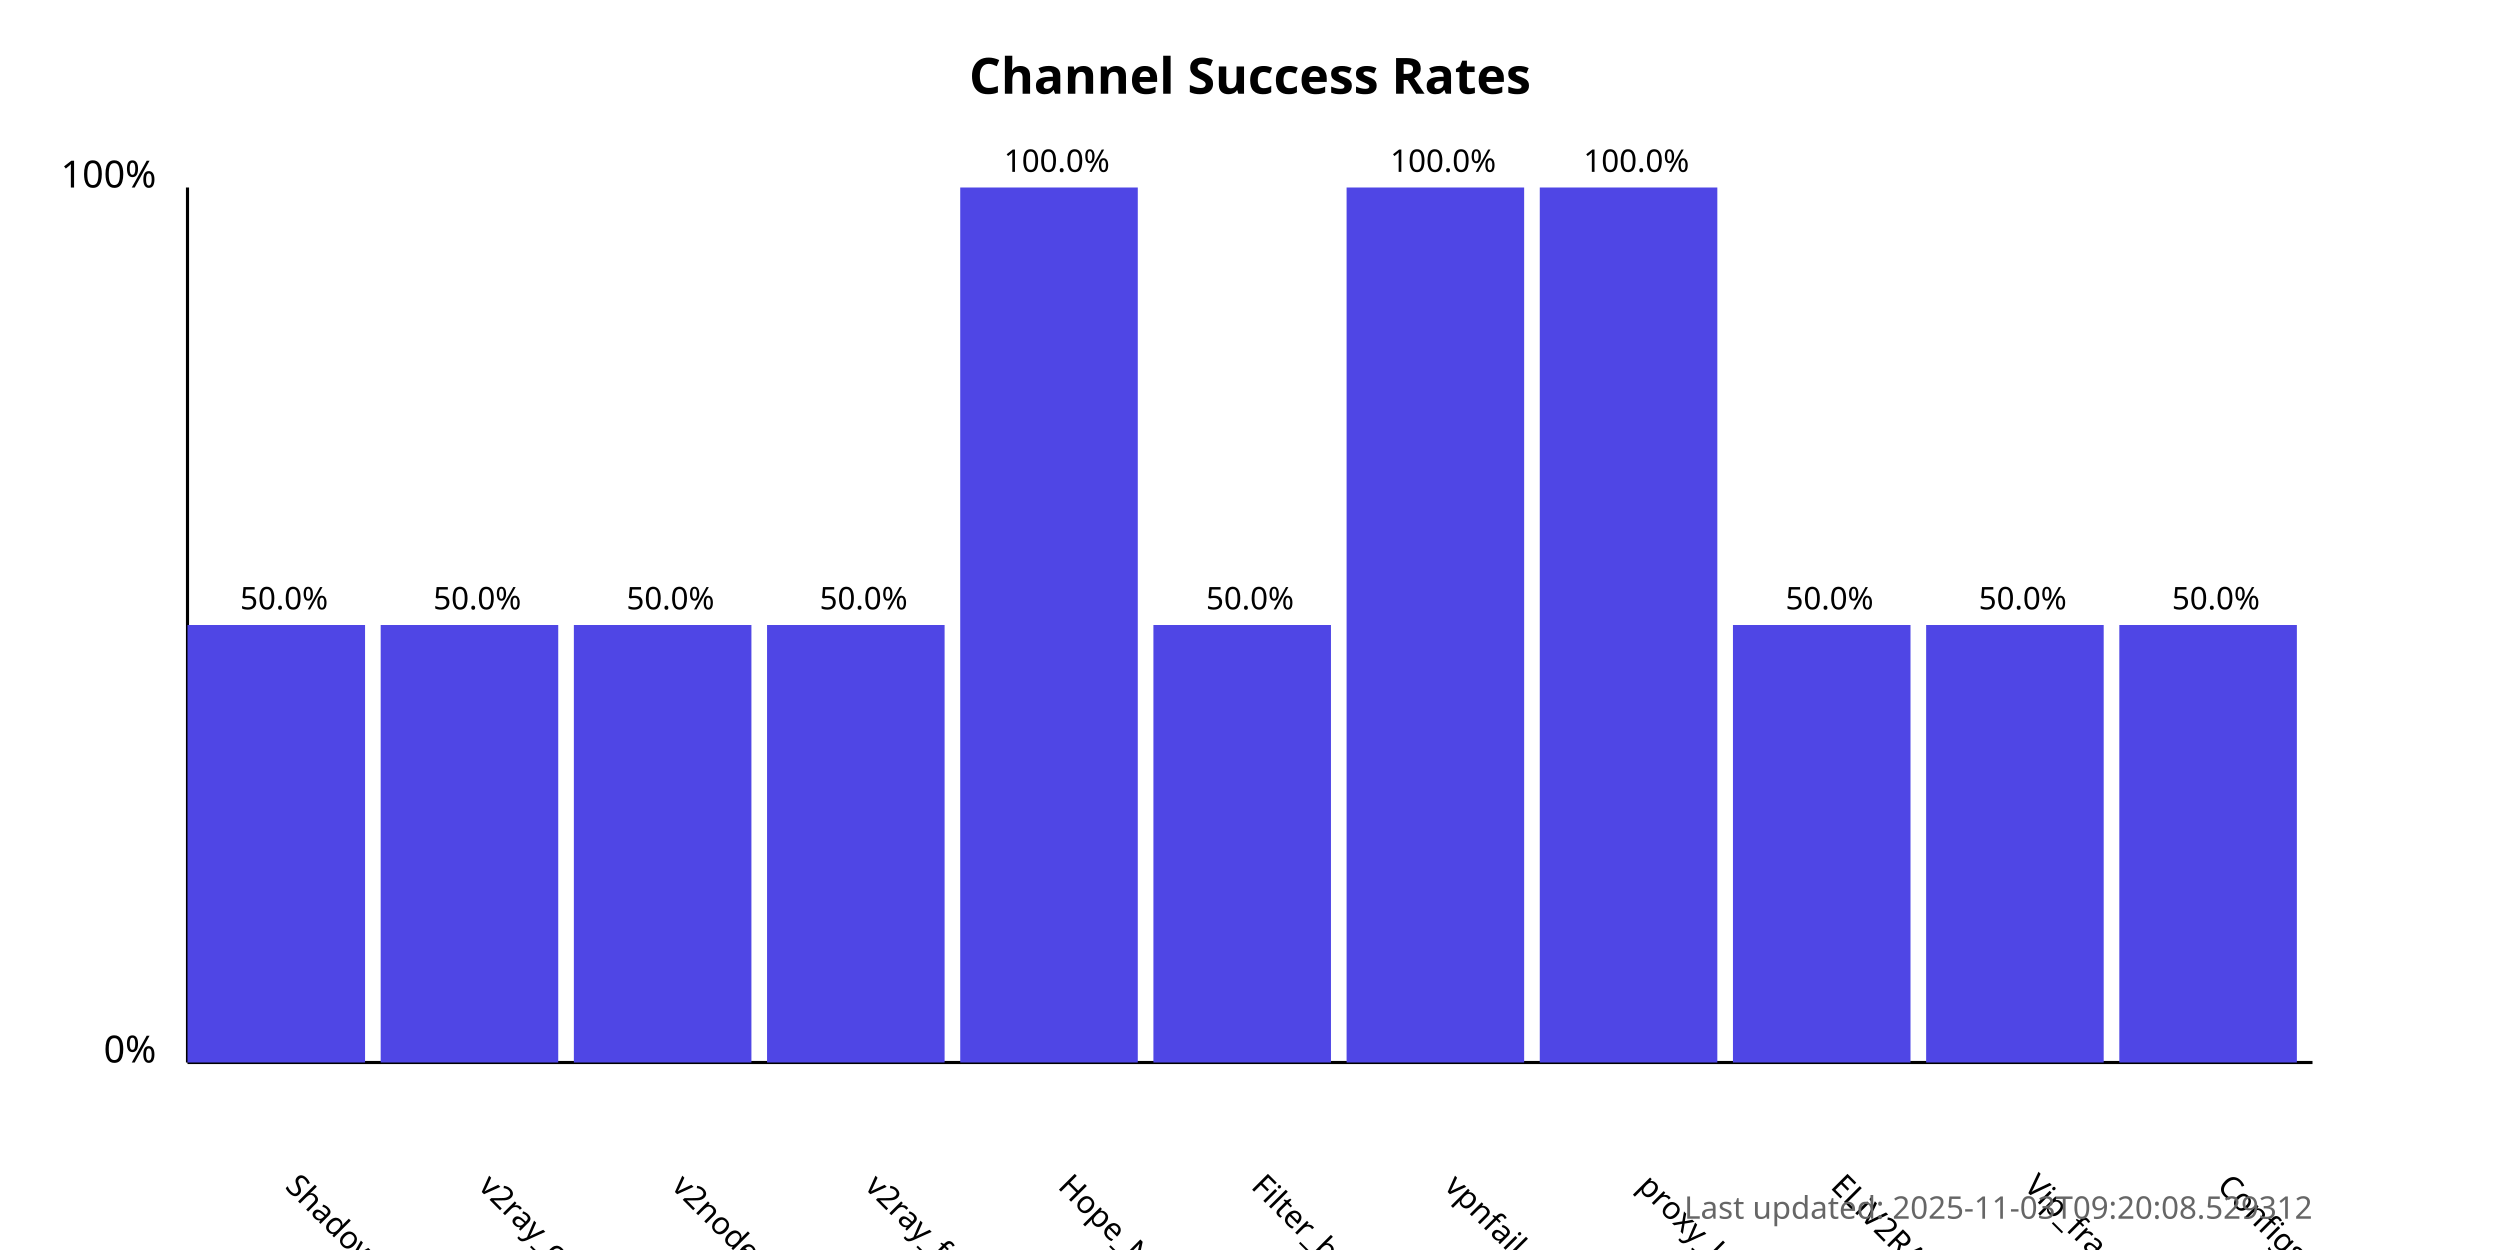
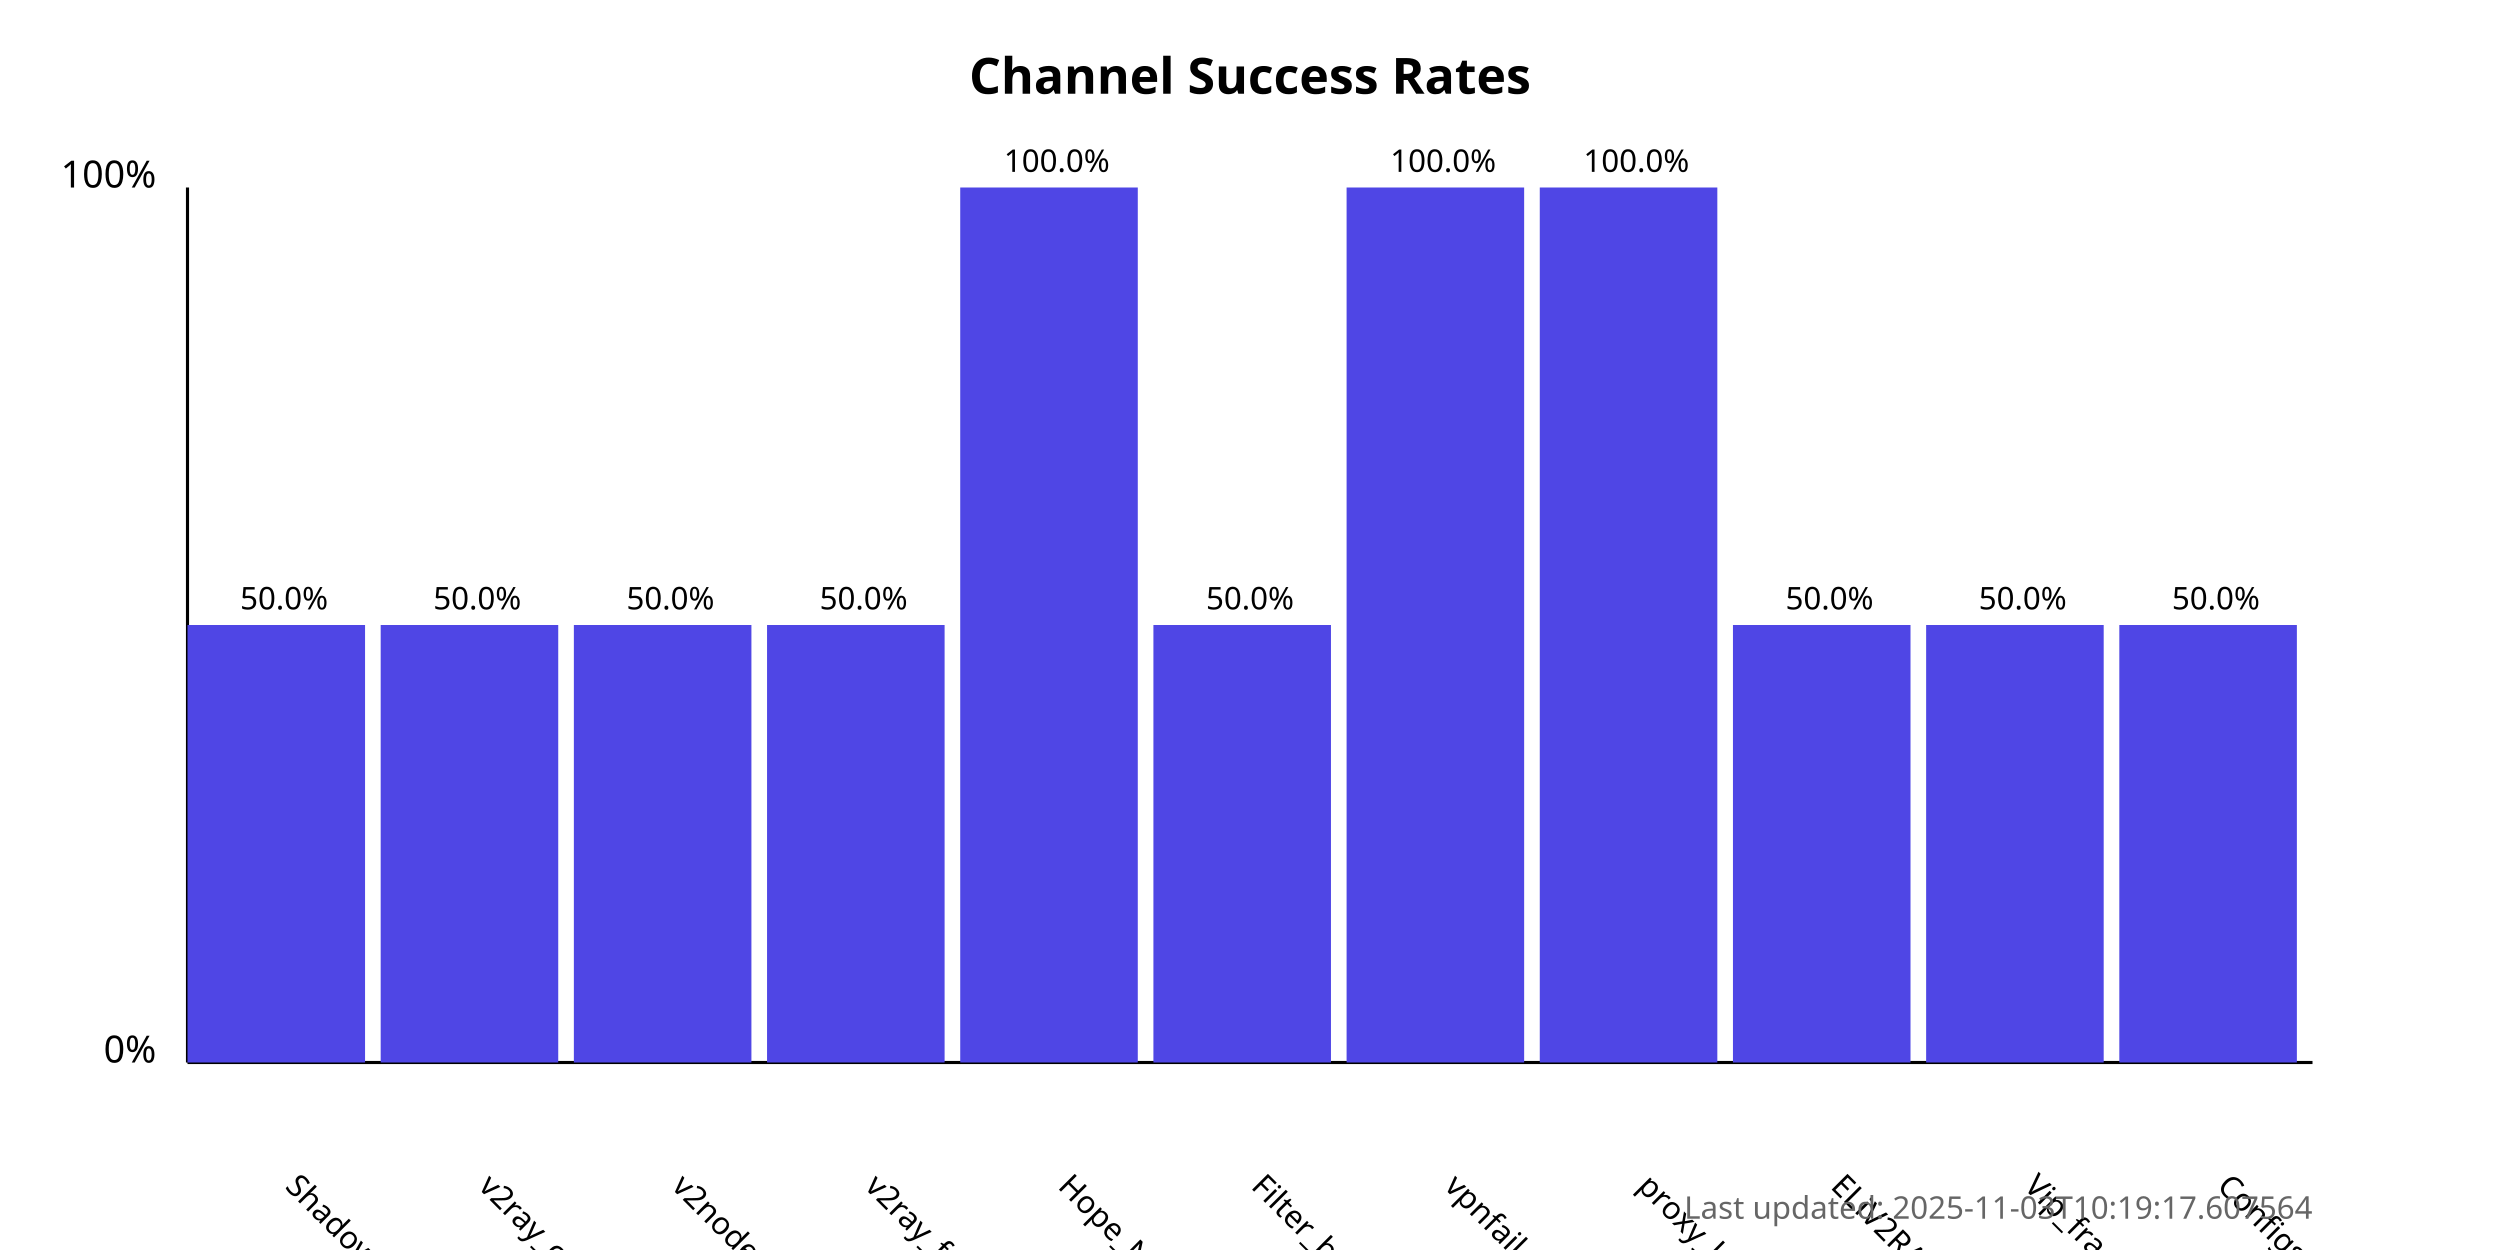
<svg xmlns="http://www.w3.org/2000/svg" width="800" height="400">
  <style>
            .chart-title { font: bold 16px sans-serif; }
            .axis-label { font: 12px sans-serif; }
            .tick-label { font: 10px sans-serif; }
            .bar { fill: #4f46e5; }
            .bar:hover { fill: #6366f1; }
            .timestamp { font: 10px sans-serif; fill: #666; }
        </style>
  <text x="400.0" y="30" text-anchor="middle" class="chart-title">
            Channel Success Rates
        </text>
  <line x1="60" y1="340" x2="60" y2="60" stroke="black" stroke-width="1" />
  <line x1="60" y1="340" x2="740" y2="340" stroke="black" stroke-width="1" />
  <text x="50" y="340" text-anchor="end" class="axis-label">0%</text>
  <text x="50" y="60" text-anchor="end" class="axis-label">100%</text>
  <g>
    <rect x="60" y="200.0" width="56.818" height="140.0" class="bar" />
    <text x="90.909" y="380" transform="rotate(45, 90.90909, 380)" text-anchor="start" class="tick-label">
                ShadowProxy66
            </text>
    <text x="90.909" y="195.0" text-anchor="middle" class="tick-label">
                50.0%
            </text>
  </g>
  <g>
    <rect x="121.818" y="200.0" width="56.818" height="140.0" class="bar" />
    <text x="152.727" y="380" transform="rotate(45, 152.7273, 380)" text-anchor="start" class="tick-label">
                v2ray_configs_pool
            </text>
    <text x="152.727" y="195.0" text-anchor="middle" class="tick-label">
                50.0%
            </text>
  </g>
  <g>
    <rect x="183.636" y="200.0" width="56.818" height="140.0" class="bar" />
    <text x="214.545" y="380" transform="rotate(45, 214.5455, 380)" text-anchor="start" class="tick-label">
                v2nodes
            </text>
    <text x="214.545" y="195.0" text-anchor="middle" class="tick-label">
                50.0%
            </text>
  </g>
  <g>
    <rect x="245.455" y="200.0" width="56.818" height="140.0" class="bar" />
    <text x="276.364" y="380" transform="rotate(45, 276.3636, 380)" text-anchor="start" class="tick-label">
                v2ray_free_conf
            </text>
    <text x="276.364" y="195.0" text-anchor="middle" class="tick-label">
                50.0%
            </text>
  </g>
  <g>
    <rect x="307.273" y="60.0" width="56.818" height="280.0" class="bar" />
    <text x="338.182" y="380" transform="rotate(45, 338.1818, 380)" text-anchor="start" class="tick-label">
                Hope_Net
            </text>
    <text x="338.182" y="55.0" text-anchor="middle" class="tick-label">
                100.0%
            </text>
  </g>
  <g>
    <rect x="369.091" y="200.0" width="56.818" height="140.0" class="bar" />
    <text x="400.0" y="380" transform="rotate(45, 400.0, 380)" text-anchor="start" class="tick-label">
                Filter_breaker
            </text>
    <text x="400.0" y="195.0" text-anchor="middle" class="tick-label">
                50.0%
            </text>
  </g>
  <g>
    <rect x="430.909" y="60.0" width="56.818" height="280.0" class="bar" />
    <text x="461.818" y="380" transform="rotate(45, 461.8182, 380)" text-anchor="start" class="tick-label">
                vpnfail_vless
            </text>
    <text x="461.818" y="55.0" text-anchor="middle" class="tick-label">
                100.0%
            </text>
  </g>
  <g>
    <rect x="492.727" y="60.0" width="56.818" height="280.0" class="bar" />
    <text x="523.636" y="380" transform="rotate(45, 523.6364, 380)" text-anchor="start" class="tick-label">
                proxy_kafee
            </text>
    <text x="523.636" y="55.0" text-anchor="middle" class="tick-label">
                100.0%
            </text>
  </g>
  <g>
    <rect x="554.545" y="200.0" width="56.818" height="140.0" class="bar" />
    <text x="585.455" y="380" transform="rotate(45, 585.4545, 380)" text-anchor="start" class="tick-label">
                ELiV2RAY
            </text>
    <text x="585.455" y="195.0" text-anchor="middle" class="tick-label">
                50.0%
            </text>
  </g>
  <g>
    <rect x="616.364" y="200.0" width="56.818" height="140.0" class="bar" />
    <text x="647.273" y="380" transform="rotate(45, 647.2727, 380)" text-anchor="start" class="tick-label">
                Vip_fragment_v2ray
            </text>
    <text x="647.273" y="195.0" text-anchor="middle" class="tick-label">
                50.0%
            </text>
  </g>
  <g>
    <rect x="678.182" y="200.0" width="56.818" height="140.0" class="bar" />
    <text x="709.091" y="380" transform="rotate(45, 709.0909, 380)" text-anchor="start" class="tick-label">
                ConfigsHubPlus
            </text>
    <text x="709.091" y="195.0" text-anchor="middle" class="tick-label">
                50.0%
            </text>
  </g>
  <text x="740" y="390" text-anchor="end" class="timestamp">
-             Last updated: 2025-11-03T09:20:08.529312
+             Last updated: 2025-11-03T10:19:17.607564
        </text>
</svg>
